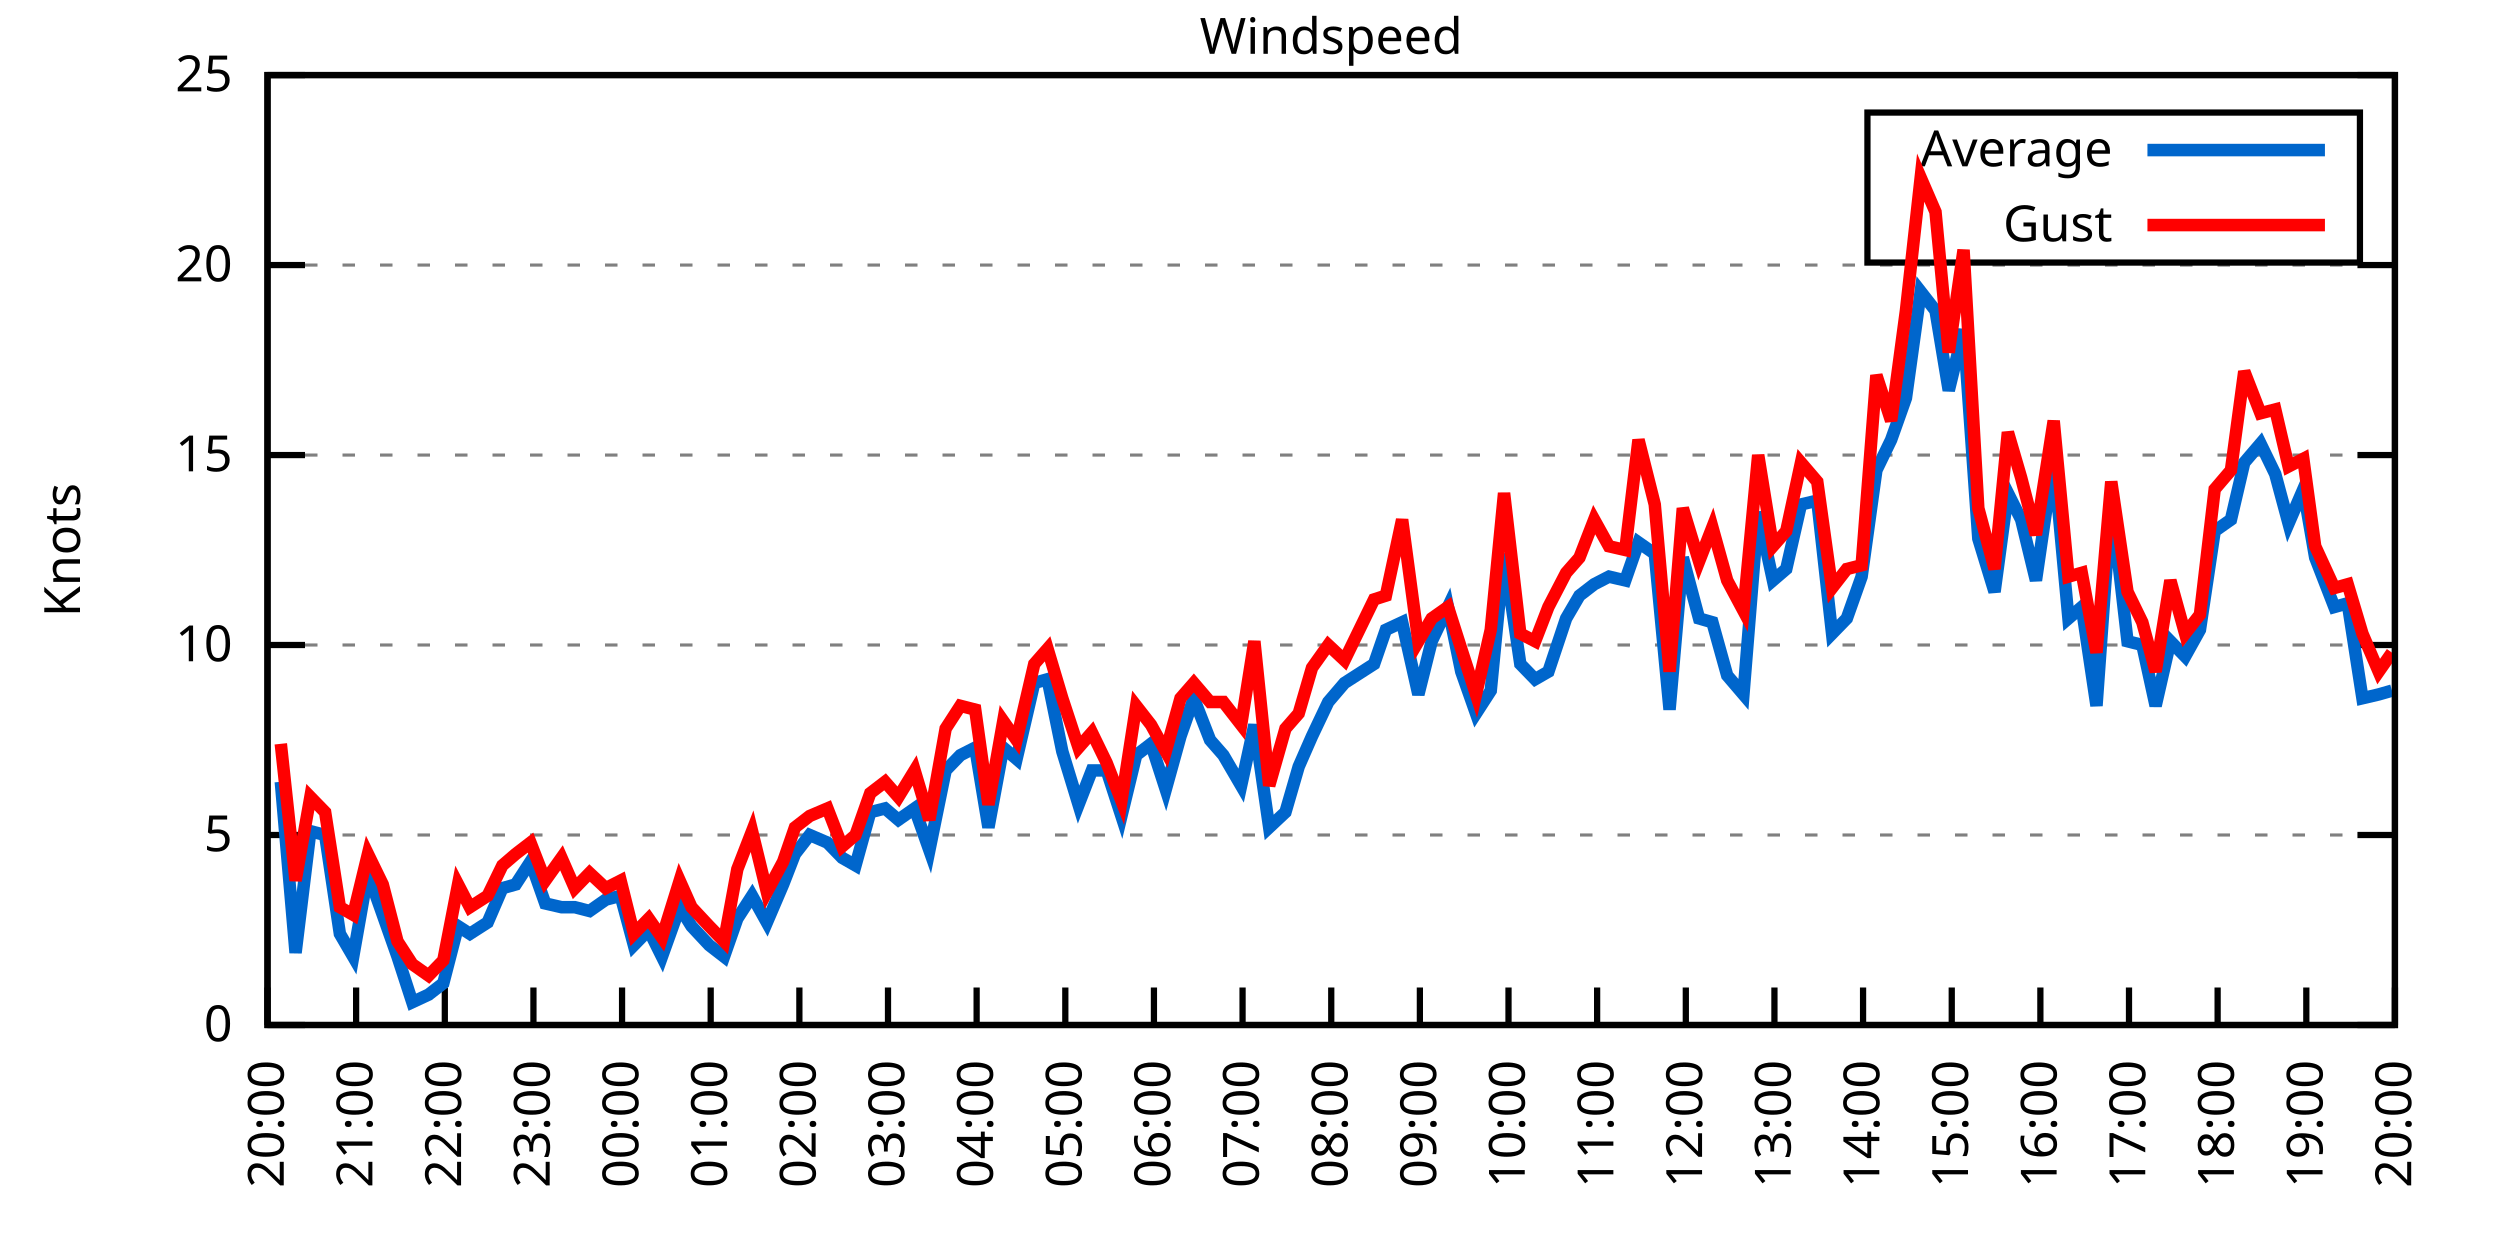
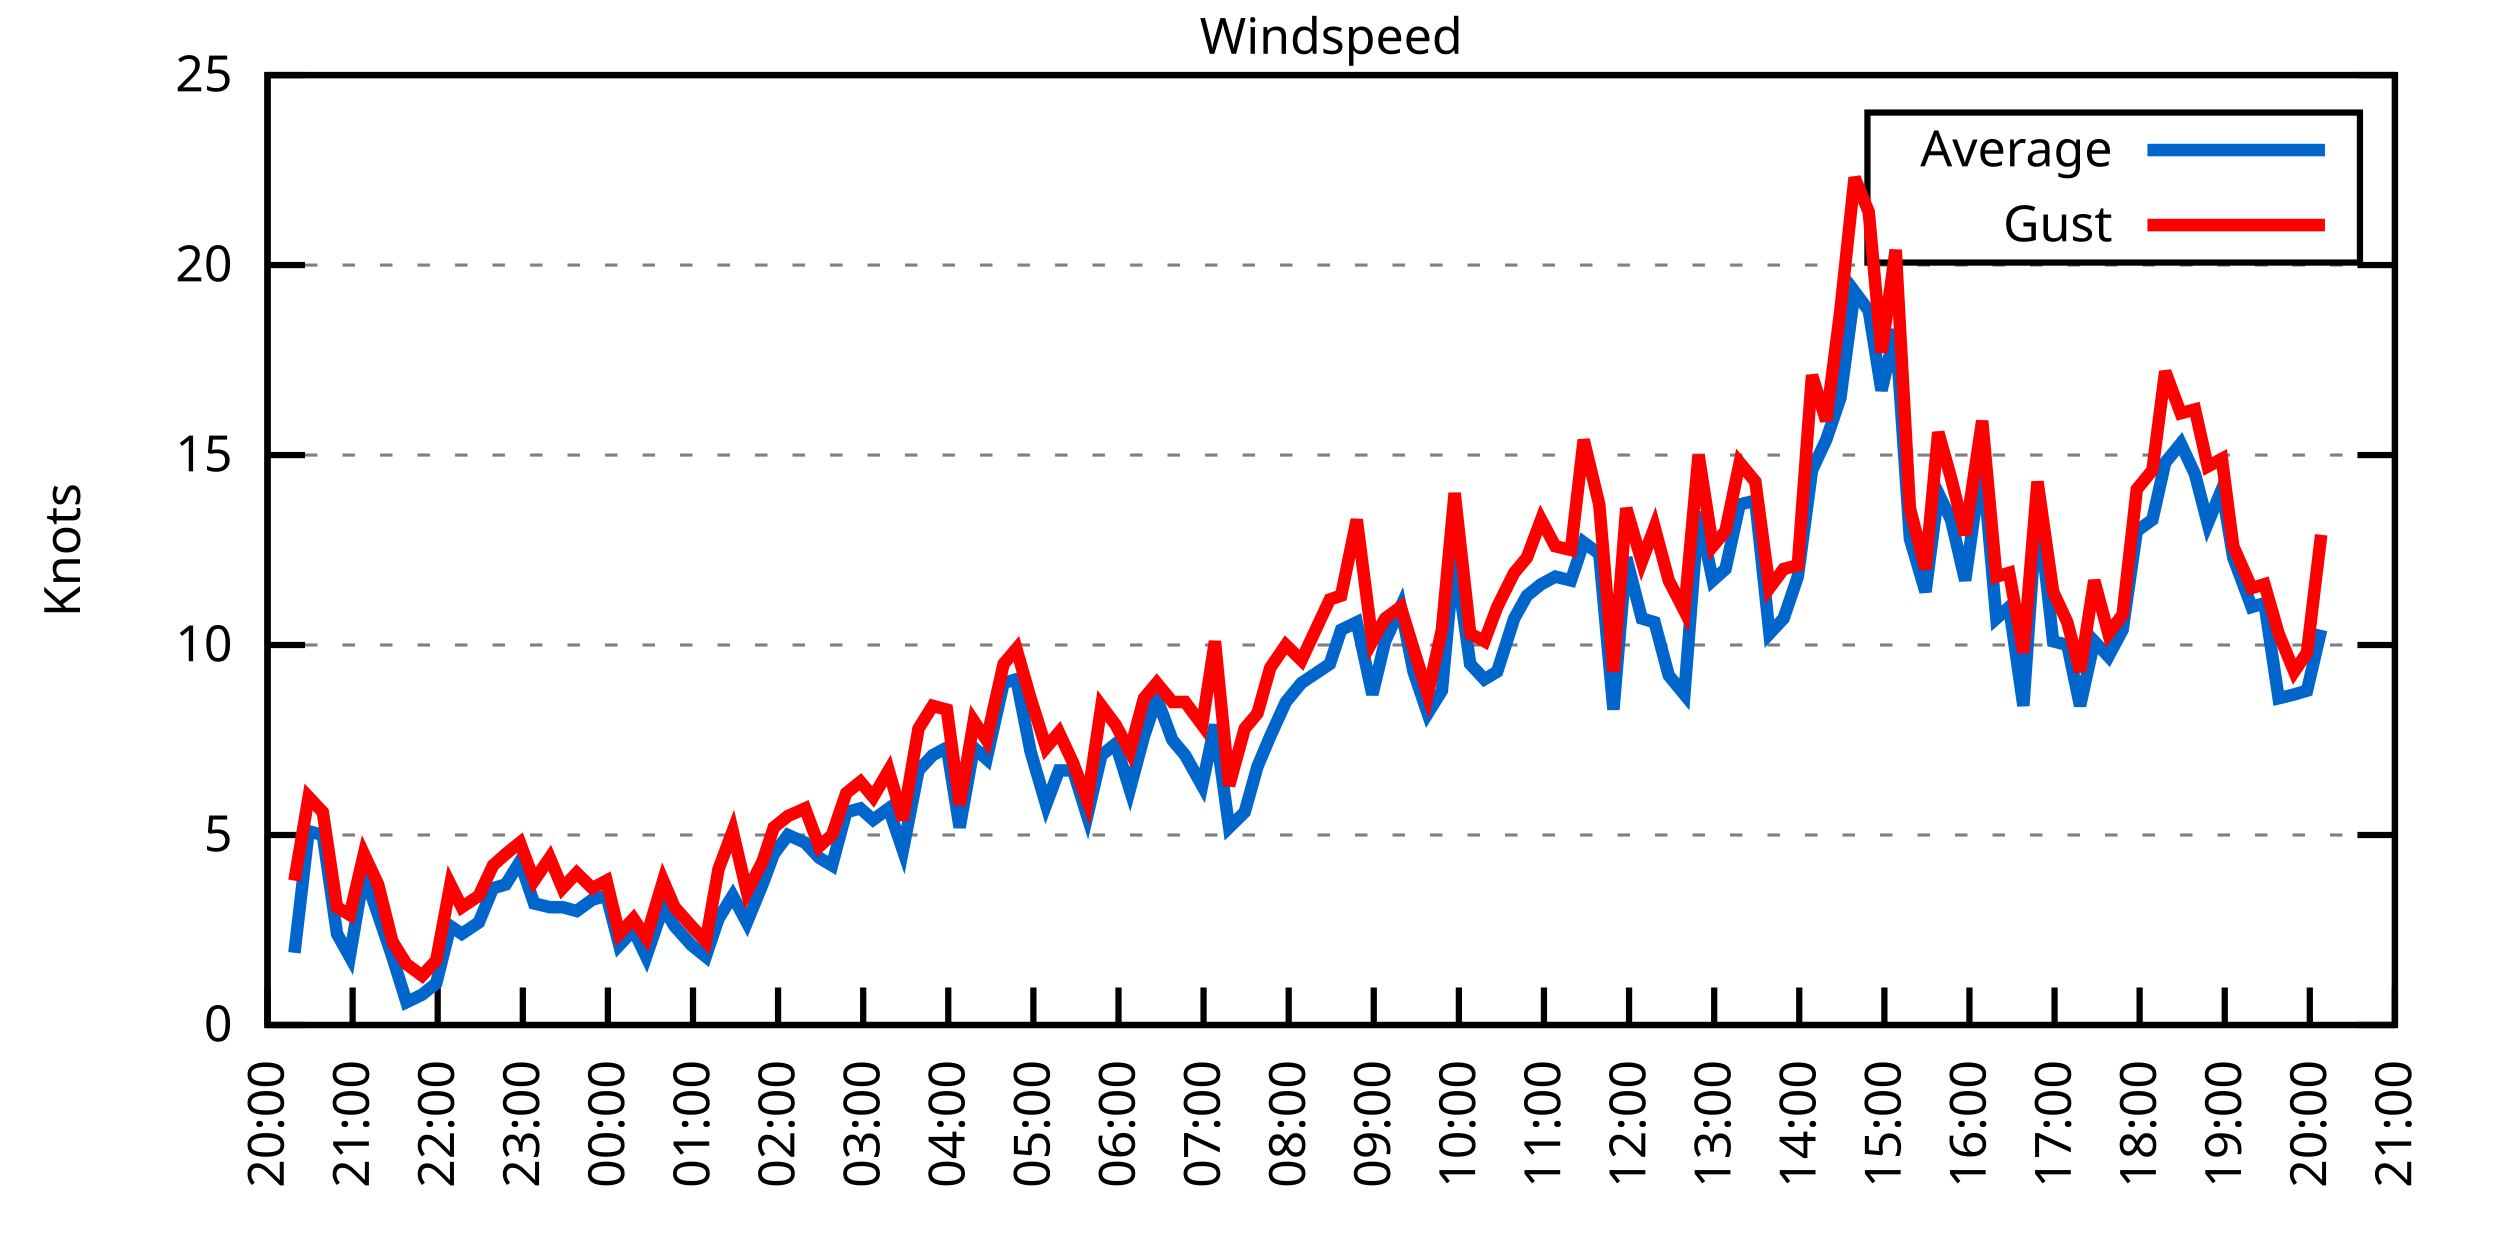
<svg xmlns="http://www.w3.org/2000/svg" xmlns:xlink="http://www.w3.org/1999/xlink" width="400" height="200" viewBox="0 0 400 200">
  <g id="gnuplot_canvas">
    <rect x="0" y="0" width="400" height="200" fill="none" />
    <defs>
      <circle id="gpDot" r="0.5" stroke-width="0.5" stroke="currentColor" />
      <path id="gpPt0" stroke-width="0.333" stroke="currentColor" d="M-1,0 h2 M0,-1 v2" />
      <path id="gpPt1" stroke-width="0.333" stroke="currentColor" d="M-1,-1 L1,1 M1,-1 L-1,1" />
      <path id="gpPt2" stroke-width="0.333" stroke="currentColor" d="M-1,0 L1,0 M0,-1 L0,1 M-1,-1 L1,1 M-1,1 L1,-1" />
      <rect id="gpPt3" stroke-width="0.333" stroke="currentColor" x="-1" y="-1" width="2" height="2" />
      <rect id="gpPt4" stroke-width="0.333" stroke="currentColor" fill="currentColor" x="-1" y="-1" width="2" height="2" />
      <circle id="gpPt5" stroke-width="0.333" stroke="currentColor" cx="0" cy="0" r="1" />
      <use xlink:href="#gpPt5" id="gpPt6" fill="currentColor" stroke="none" />
      <path id="gpPt7" stroke-width="0.333" stroke="currentColor" d="M0,-1.33 L-1.33,0.67 L1.33,0.67 z" />
      <use xlink:href="#gpPt7" id="gpPt8" fill="currentColor" stroke="none" />
      <use xlink:href="#gpPt7" id="gpPt9" stroke="currentColor" transform="rotate(180)" />
      <use xlink:href="#gpPt9" id="gpPt10" fill="currentColor" stroke="none" />
      <use xlink:href="#gpPt3" id="gpPt11" stroke="currentColor" transform="rotate(45)" />
      <use xlink:href="#gpPt11" id="gpPt12" fill="currentColor" stroke="none" />
      <path id="gpPt13" stroke-width="0.333" stroke="currentColor" d="M0,1.330 L1.265,0.411 L0.782,-1.067 L-0.782,-1.076 L-1.265,0.411 z" />
      <use xlink:href="#gpPt13" id="gpPt14" fill="currentColor" stroke="none" />
      <filter id="textbox" filterUnits="objectBoundingBox" x="0" y="0" height="1" width="1">
        <feFlood flood-color="white" flood-opacity="1" result="bgnd" />
        <feComposite in="SourceGraphic" in2="bgnd" operator="atop" />
      </filter>
      <filter id="greybox" filterUnits="objectBoundingBox" x="0" y="0" height="1" width="1">
        <feFlood flood-color="lightgrey" flood-opacity="1" result="grey" />
        <feComposite in="SourceGraphic" in2="grey" operator="atop" />
      </filter>
    </defs>
    <g fill="none" color="white" stroke="currentColor" stroke-width="1.00" stroke-linecap="butt" stroke-linejoin="miter">
</g>
    <g fill="none" color="black" stroke="currentColor" stroke-width="1.00" stroke-linecap="butt" stroke-linejoin="miter">
      <g stroke="none" shape-rendering="crispEdges">
        <polygon fill="rgb(255, 255, 255)" points="42.80,164.00 383.18,164.00 383.18,12.02 42.80,12.02 " />
      </g>
    </g>
    <g fill="none" color="black" stroke="currentColor" stroke-width="1.00" stroke-linecap="butt" stroke-linejoin="miter">
</g>
    <g fill="none" color="black" stroke="black" stroke-width="0.50" stroke-linecap="butt" stroke-linejoin="miter">
</g>
    <g fill="none" color="gray" stroke="currentColor" stroke-width="0.50" stroke-linecap="butt" stroke-linejoin="miter">
      <path stroke="gray" stroke-dasharray="2,4" class="gridline" d="M42.80,164.00 L383.19,164.00  " />
    </g>
    <g fill="none" color="gray" stroke="gray" stroke-width="1.00" stroke-linecap="butt" stroke-linejoin="miter">
</g>
    <g fill="none" color="black" stroke="currentColor" stroke-width="1.00" stroke-linecap="butt" stroke-linejoin="miter">
      <path stroke="black" d="M42.80,164.00 L48.80,164.00 M383.19,164.00 L377.19,164.00  " />
      <g transform="translate(37.20,166.60)" stroke="none" fill="black" font-family="Sans" font-size="8.00" text-anchor="end">
        <text>
          <tspan font-family="Sans"> 0</tspan>
        </text>
      </g>
    </g>
    <g fill="none" color="black" stroke="currentColor" stroke-width="1.00" stroke-linecap="butt" stroke-linejoin="miter">
</g>
    <g fill="none" color="black" stroke="black" stroke-width="0.50" stroke-linecap="butt" stroke-linejoin="miter">
</g>
    <g fill="none" color="gray" stroke="currentColor" stroke-width="0.50" stroke-linecap="butt" stroke-linejoin="miter">
      <path stroke="gray" stroke-dasharray="2,4" class="gridline" d="M42.80,133.60 L383.19,133.60  " />
    </g>
    <g fill="none" color="gray" stroke="gray" stroke-width="1.00" stroke-linecap="butt" stroke-linejoin="miter">
</g>
    <g fill="none" color="black" stroke="currentColor" stroke-width="1.00" stroke-linecap="butt" stroke-linejoin="miter">
      <path stroke="black" d="M42.80,133.60 L48.80,133.60 M383.19,133.60 L377.19,133.60  " />
      <g transform="translate(37.20,136.20)" stroke="none" fill="black" font-family="Sans" font-size="8.00" text-anchor="end">
        <text>
          <tspan font-family="Sans"> 5</tspan>
        </text>
      </g>
    </g>
    <g fill="none" color="black" stroke="currentColor" stroke-width="1.00" stroke-linecap="butt" stroke-linejoin="miter">
</g>
    <g fill="none" color="black" stroke="black" stroke-width="0.50" stroke-linecap="butt" stroke-linejoin="miter">
</g>
    <g fill="none" color="gray" stroke="currentColor" stroke-width="0.50" stroke-linecap="butt" stroke-linejoin="miter">
      <path stroke="gray" stroke-dasharray="2,4" class="gridline" d="M42.80,103.20 L383.19,103.20  " />
    </g>
    <g fill="none" color="gray" stroke="gray" stroke-width="1.00" stroke-linecap="butt" stroke-linejoin="miter">
</g>
    <g fill="none" color="black" stroke="currentColor" stroke-width="1.00" stroke-linecap="butt" stroke-linejoin="miter">
      <path stroke="black" d="M42.80,103.20 L48.80,103.20 M383.19,103.20 L377.19,103.20  " />
      <g transform="translate(37.20,105.80)" stroke="none" fill="black" font-family="Sans" font-size="8.00" text-anchor="end">
        <text>
          <tspan font-family="Sans"> 10</tspan>
        </text>
      </g>
    </g>
    <g fill="none" color="black" stroke="currentColor" stroke-width="1.00" stroke-linecap="butt" stroke-linejoin="miter">
</g>
    <g fill="none" color="black" stroke="black" stroke-width="0.50" stroke-linecap="butt" stroke-linejoin="miter">
</g>
    <g fill="none" color="gray" stroke="currentColor" stroke-width="0.50" stroke-linecap="butt" stroke-linejoin="miter">
      <path stroke="gray" stroke-dasharray="2,4" class="gridline" d="M42.80,72.81 L383.19,72.81  " />
    </g>
    <g fill="none" color="gray" stroke="gray" stroke-width="1.00" stroke-linecap="butt" stroke-linejoin="miter">
</g>
    <g fill="none" color="black" stroke="currentColor" stroke-width="1.00" stroke-linecap="butt" stroke-linejoin="miter">
      <path stroke="black" d="M42.80,72.81 L48.80,72.81 M383.19,72.81 L377.19,72.81  " />
      <g transform="translate(37.20,75.41)" stroke="none" fill="black" font-family="Sans" font-size="8.00" text-anchor="end">
        <text>
          <tspan font-family="Sans"> 15</tspan>
        </text>
      </g>
    </g>
    <g fill="none" color="black" stroke="currentColor" stroke-width="1.00" stroke-linecap="butt" stroke-linejoin="miter">
</g>
    <g fill="none" color="black" stroke="black" stroke-width="0.50" stroke-linecap="butt" stroke-linejoin="miter">
</g>
    <g fill="none" color="gray" stroke="currentColor" stroke-width="0.50" stroke-linecap="butt" stroke-linejoin="miter">
      <path stroke="gray" stroke-dasharray="2,4" class="gridline" d="M42.80,42.41 L383.19,42.41  " />
    </g>
    <g fill="none" color="gray" stroke="gray" stroke-width="1.00" stroke-linecap="butt" stroke-linejoin="miter">
</g>
    <g fill="none" color="black" stroke="currentColor" stroke-width="1.00" stroke-linecap="butt" stroke-linejoin="miter">
      <path stroke="black" d="M42.80,42.41 L48.80,42.41 M383.19,42.41 L377.19,42.41  " />
      <g transform="translate(37.20,45.01)" stroke="none" fill="black" font-family="Sans" font-size="8.00" text-anchor="end">
        <text>
          <tspan font-family="Sans"> 20</tspan>
        </text>
      </g>
    </g>
    <g fill="none" color="black" stroke="currentColor" stroke-width="1.00" stroke-linecap="butt" stroke-linejoin="miter">
</g>
    <g fill="none" color="black" stroke="black" stroke-width="0.50" stroke-linecap="butt" stroke-linejoin="miter">
</g>
    <g fill="none" color="gray" stroke="currentColor" stroke-width="0.50" stroke-linecap="butt" stroke-linejoin="miter">
      <path stroke="gray" stroke-dasharray="2,4" class="gridline" d="M42.80,12.01 L383.19,12.01  " />
    </g>
    <g fill="none" color="gray" stroke="gray" stroke-width="1.00" stroke-linecap="butt" stroke-linejoin="miter">
</g>
    <g fill="none" color="black" stroke="currentColor" stroke-width="1.00" stroke-linecap="butt" stroke-linejoin="miter">
      <path stroke="black" d="M42.80,12.01 L48.80,12.01 M383.19,12.01 L377.19,12.01  " />
      <g transform="translate(37.20,14.61)" stroke="none" fill="black" font-family="Sans" font-size="8.00" text-anchor="end">
        <text>
          <tspan font-family="Sans"> 25</tspan>
        </text>
      </g>
    </g>
    <g fill="none" color="black" stroke="currentColor" stroke-width="1.00" stroke-linecap="butt" stroke-linejoin="miter">
      <path stroke="black" d="M42.80,164.00 L42.80,158.00  " />
      <g transform="translate(45.40,169.60) rotate(270.00)" stroke="none" fill="black" font-family="Sans" font-size="8.00" text-anchor="end">
        <text>
          <tspan font-family="Sans">20:00</tspan>
        </text>
      </g>
    </g>
    <g fill="none" color="black" stroke="currentColor" stroke-width="1.00" stroke-linecap="butt" stroke-linejoin="miter">
-       <path stroke="black" d="M56.98,164.00 L56.98,158.00  " />
-       <g transform="translate(59.58,169.60) rotate(270.00)" stroke="none" fill="black" font-family="Sans" font-size="8.00" text-anchor="end">
+       <path stroke="black" d="M56.42,164.00 L56.42,158.00  " />
+       <g transform="translate(59.02,169.60) rotate(270.00)" stroke="none" fill="black" font-family="Sans" font-size="8.00" text-anchor="end">
        <text>
          <tspan font-family="Sans">21:00</tspan>
        </text>
      </g>
    </g>
    <g fill="none" color="black" stroke="currentColor" stroke-width="1.00" stroke-linecap="butt" stroke-linejoin="miter">
-       <path stroke="black" d="M71.17,164.00 L71.17,158.00  " />
-       <g transform="translate(73.77,169.60) rotate(270.00)" stroke="none" fill="black" font-family="Sans" font-size="8.00" text-anchor="end">
+       <path stroke="black" d="M70.03,164.00 L70.03,158.00  " />
+       <g transform="translate(72.63,169.60) rotate(270.00)" stroke="none" fill="black" font-family="Sans" font-size="8.00" text-anchor="end">
        <text>
          <tspan font-family="Sans">22:00</tspan>
        </text>
      </g>
    </g>
    <g fill="none" color="black" stroke="currentColor" stroke-width="1.00" stroke-linecap="butt" stroke-linejoin="miter">
-       <path stroke="black" d="M85.35,164.00 L85.35,158.00  " />
-       <g transform="translate(87.95,169.60) rotate(270.00)" stroke="none" fill="black" font-family="Sans" font-size="8.00" text-anchor="end">
+       <path stroke="black" d="M83.65,164.00 L83.65,158.00  " />
+       <g transform="translate(86.25,169.60) rotate(270.00)" stroke="none" fill="black" font-family="Sans" font-size="8.00" text-anchor="end">
        <text>
          <tspan font-family="Sans">23:00</tspan>
        </text>
      </g>
    </g>
    <g fill="none" color="black" stroke="currentColor" stroke-width="1.00" stroke-linecap="butt" stroke-linejoin="miter">
-       <path stroke="black" d="M99.53,164.00 L99.53,158.00  " />
-       <g transform="translate(102.13,169.60) rotate(270.00)" stroke="none" fill="black" font-family="Sans" font-size="8.00" text-anchor="end">
+       <path stroke="black" d="M97.26,164.00 L97.26,158.00  " />
+       <g transform="translate(99.86,169.60) rotate(270.00)" stroke="none" fill="black" font-family="Sans" font-size="8.00" text-anchor="end">
        <text>
          <tspan font-family="Sans">00:00</tspan>
        </text>
      </g>
    </g>
    <g fill="none" color="black" stroke="currentColor" stroke-width="1.00" stroke-linecap="butt" stroke-linejoin="miter">
-       <path stroke="black" d="M113.71,164.00 L113.71,158.00  " />
-       <g transform="translate(116.31,169.60) rotate(270.00)" stroke="none" fill="black" font-family="Sans" font-size="8.00" text-anchor="end">
+       <path stroke="black" d="M110.88,164.00 L110.88,158.00  " />
+       <g transform="translate(113.48,169.60) rotate(270.00)" stroke="none" fill="black" font-family="Sans" font-size="8.00" text-anchor="end">
        <text>
          <tspan font-family="Sans">01:00</tspan>
        </text>
      </g>
    </g>
    <g fill="none" color="black" stroke="currentColor" stroke-width="1.00" stroke-linecap="butt" stroke-linejoin="miter">
-       <path stroke="black" d="M127.90,164.00 L127.90,158.00  " />
-       <g transform="translate(130.50,169.60) rotate(270.00)" stroke="none" fill="black" font-family="Sans" font-size="8.00" text-anchor="end">
+       <path stroke="black" d="M124.49,164.00 L124.49,158.00  " />
+       <g transform="translate(127.09,169.60) rotate(270.00)" stroke="none" fill="black" font-family="Sans" font-size="8.00" text-anchor="end">
        <text>
          <tspan font-family="Sans">02:00</tspan>
        </text>
      </g>
    </g>
    <g fill="none" color="black" stroke="currentColor" stroke-width="1.00" stroke-linecap="butt" stroke-linejoin="miter">
-       <path stroke="black" d="M142.08,164.00 L142.08,158.00  " />
-       <g transform="translate(144.68,169.60) rotate(270.00)" stroke="none" fill="black" font-family="Sans" font-size="8.00" text-anchor="end">
+       <path stroke="black" d="M138.11,164.00 L138.11,158.00  " />
+       <g transform="translate(140.71,169.60) rotate(270.00)" stroke="none" fill="black" font-family="Sans" font-size="8.00" text-anchor="end">
        <text>
          <tspan font-family="Sans">03:00</tspan>
        </text>
      </g>
    </g>
    <g fill="none" color="black" stroke="currentColor" stroke-width="1.00" stroke-linecap="butt" stroke-linejoin="miter">
-       <path stroke="black" d="M156.26,164.00 L156.26,158.00  " />
-       <g transform="translate(158.86,169.60) rotate(270.00)" stroke="none" fill="black" font-family="Sans" font-size="8.00" text-anchor="end">
+       <path stroke="black" d="M151.72,164.00 L151.72,158.00  " />
+       <g transform="translate(154.32,169.60) rotate(270.00)" stroke="none" fill="black" font-family="Sans" font-size="8.00" text-anchor="end">
        <text>
          <tspan font-family="Sans">04:00</tspan>
        </text>
      </g>
    </g>
    <g fill="none" color="black" stroke="currentColor" stroke-width="1.00" stroke-linecap="butt" stroke-linejoin="miter">
-       <path stroke="black" d="M170.45,164.00 L170.45,158.00  " />
-       <g transform="translate(173.05,169.60) rotate(270.00)" stroke="none" fill="black" font-family="Sans" font-size="8.00" text-anchor="end">
+       <path stroke="black" d="M165.34,164.00 L165.34,158.00  " />
+       <g transform="translate(167.94,169.60) rotate(270.00)" stroke="none" fill="black" font-family="Sans" font-size="8.00" text-anchor="end">
        <text>
          <tspan font-family="Sans">05:00</tspan>
        </text>
      </g>
    </g>
    <g fill="none" color="black" stroke="currentColor" stroke-width="1.00" stroke-linecap="butt" stroke-linejoin="miter">
-       <path stroke="black" d="M184.63,164.00 L184.63,158.00  " />
-       <g transform="translate(187.23,169.60) rotate(270.00)" stroke="none" fill="black" font-family="Sans" font-size="8.00" text-anchor="end">
+       <path stroke="black" d="M178.96,164.00 L178.96,158.00  " />
+       <g transform="translate(181.56,169.60) rotate(270.00)" stroke="none" fill="black" font-family="Sans" font-size="8.00" text-anchor="end">
        <text>
          <tspan font-family="Sans">06:00</tspan>
        </text>
      </g>
    </g>
    <g fill="none" color="black" stroke="currentColor" stroke-width="1.00" stroke-linecap="butt" stroke-linejoin="miter">
-       <path stroke="black" d="M198.81,164.00 L198.81,158.00  " />
-       <g transform="translate(201.41,169.60) rotate(270.00)" stroke="none" fill="black" font-family="Sans" font-size="8.00" text-anchor="end">
+       <path stroke="black" d="M192.57,164.00 L192.57,158.00  " />
+       <g transform="translate(195.17,169.60) rotate(270.00)" stroke="none" fill="black" font-family="Sans" font-size="8.00" text-anchor="end">
        <text>
          <tspan font-family="Sans">07:00</tspan>
        </text>
      </g>
    </g>
    <g fill="none" color="black" stroke="currentColor" stroke-width="1.00" stroke-linecap="butt" stroke-linejoin="miter">
-       <path stroke="black" d="M213.00,164.00 L213.00,158.00  " />
-       <g transform="translate(215.60,169.60) rotate(270.00)" stroke="none" fill="black" font-family="Sans" font-size="8.00" text-anchor="end">
+       <path stroke="black" d="M206.19,164.00 L206.19,158.00  " />
+       <g transform="translate(208.79,169.60) rotate(270.00)" stroke="none" fill="black" font-family="Sans" font-size="8.00" text-anchor="end">
        <text>
          <tspan font-family="Sans">08:00</tspan>
        </text>
      </g>
    </g>
    <g fill="none" color="black" stroke="currentColor" stroke-width="1.00" stroke-linecap="butt" stroke-linejoin="miter">
-       <path stroke="black" d="M227.18,164.00 L227.18,158.00  " />
-       <g transform="translate(229.78,169.60) rotate(270.00)" stroke="none" fill="black" font-family="Sans" font-size="8.00" text-anchor="end">
+       <path stroke="black" d="M219.80,164.00 L219.80,158.00  " />
+       <g transform="translate(222.40,169.60) rotate(270.00)" stroke="none" fill="black" font-family="Sans" font-size="8.00" text-anchor="end">
        <text>
          <tspan font-family="Sans">09:00</tspan>
        </text>
      </g>
    </g>
    <g fill="none" color="black" stroke="currentColor" stroke-width="1.00" stroke-linecap="butt" stroke-linejoin="miter">
-       <path stroke="black" d="M241.36,164.00 L241.36,158.00  " />
-       <g transform="translate(243.96,169.60) rotate(270.00)" stroke="none" fill="black" font-family="Sans" font-size="8.00" text-anchor="end">
+       <path stroke="black" d="M233.42,164.00 L233.42,158.00  " />
+       <g transform="translate(236.02,169.60) rotate(270.00)" stroke="none" fill="black" font-family="Sans" font-size="8.00" text-anchor="end">
        <text>
          <tspan font-family="Sans">10:00</tspan>
        </text>
      </g>
    </g>
    <g fill="none" color="black" stroke="currentColor" stroke-width="1.00" stroke-linecap="butt" stroke-linejoin="miter">
-       <path stroke="black" d="M255.54,164.00 L255.54,158.00  " />
-       <g transform="translate(258.14,169.60) rotate(270.00)" stroke="none" fill="black" font-family="Sans" font-size="8.00" text-anchor="end">
+       <path stroke="black" d="M247.03,164.00 L247.03,158.00  " />
+       <g transform="translate(249.63,169.60) rotate(270.00)" stroke="none" fill="black" font-family="Sans" font-size="8.00" text-anchor="end">
        <text>
          <tspan font-family="Sans">11:00</tspan>
        </text>
      </g>
    </g>
    <g fill="none" color="black" stroke="currentColor" stroke-width="1.00" stroke-linecap="butt" stroke-linejoin="miter">
-       <path stroke="black" d="M269.73,164.00 L269.73,158.00  " />
-       <g transform="translate(272.33,169.60) rotate(270.00)" stroke="none" fill="black" font-family="Sans" font-size="8.00" text-anchor="end">
+       <path stroke="black" d="M260.65,164.00 L260.65,158.00  " />
+       <g transform="translate(263.25,169.60) rotate(270.00)" stroke="none" fill="black" font-family="Sans" font-size="8.00" text-anchor="end">
        <text>
          <tspan font-family="Sans">12:00</tspan>
        </text>
      </g>
    </g>
    <g fill="none" color="black" stroke="currentColor" stroke-width="1.00" stroke-linecap="butt" stroke-linejoin="miter">
-       <path stroke="black" d="M283.91,164.00 L283.91,158.00  " />
-       <g transform="translate(286.51,169.60) rotate(270.00)" stroke="none" fill="black" font-family="Sans" font-size="8.00" text-anchor="end">
+       <path stroke="black" d="M274.27,164.00 L274.27,158.00  " />
+       <g transform="translate(276.87,169.60) rotate(270.00)" stroke="none" fill="black" font-family="Sans" font-size="8.00" text-anchor="end">
        <text>
          <tspan font-family="Sans">13:00</tspan>
        </text>
      </g>
    </g>
    <g fill="none" color="black" stroke="currentColor" stroke-width="1.00" stroke-linecap="butt" stroke-linejoin="miter">
-       <path stroke="black" d="M298.09,164.00 L298.09,158.00  " />
-       <g transform="translate(300.69,169.60) rotate(270.00)" stroke="none" fill="black" font-family="Sans" font-size="8.00" text-anchor="end">
+       <path stroke="black" d="M287.88,164.00 L287.88,158.00  " />
+       <g transform="translate(290.48,169.60) rotate(270.00)" stroke="none" fill="black" font-family="Sans" font-size="8.00" text-anchor="end">
        <text>
          <tspan font-family="Sans">14:00</tspan>
        </text>
      </g>
    </g>
    <g fill="none" color="black" stroke="currentColor" stroke-width="1.00" stroke-linecap="butt" stroke-linejoin="miter">
-       <path stroke="black" d="M312.28,164.00 L312.28,158.00  " />
-       <g transform="translate(314.88,169.60) rotate(270.00)" stroke="none" fill="black" font-family="Sans" font-size="8.00" text-anchor="end">
+       <path stroke="black" d="M301.50,164.00 L301.50,158.00  " />
+       <g transform="translate(304.10,169.60) rotate(270.00)" stroke="none" fill="black" font-family="Sans" font-size="8.00" text-anchor="end">
        <text>
          <tspan font-family="Sans">15:00</tspan>
        </text>
      </g>
    </g>
    <g fill="none" color="black" stroke="currentColor" stroke-width="1.00" stroke-linecap="butt" stroke-linejoin="miter">
-       <path stroke="black" d="M326.46,164.00 L326.46,158.00  " />
-       <g transform="translate(329.06,169.60) rotate(270.00)" stroke="none" fill="black" font-family="Sans" font-size="8.00" text-anchor="end">
+       <path stroke="black" d="M315.11,164.00 L315.11,158.00  " />
+       <g transform="translate(317.71,169.60) rotate(270.00)" stroke="none" fill="black" font-family="Sans" font-size="8.00" text-anchor="end">
        <text>
          <tspan font-family="Sans">16:00</tspan>
        </text>
      </g>
    </g>
    <g fill="none" color="black" stroke="currentColor" stroke-width="1.00" stroke-linecap="butt" stroke-linejoin="miter">
-       <path stroke="black" d="M340.64,164.00 L340.64,158.00  " />
-       <g transform="translate(343.24,169.60) rotate(270.00)" stroke="none" fill="black" font-family="Sans" font-size="8.00" text-anchor="end">
+       <path stroke="black" d="M328.73,164.00 L328.73,158.00  " />
+       <g transform="translate(331.33,169.60) rotate(270.00)" stroke="none" fill="black" font-family="Sans" font-size="8.00" text-anchor="end">
        <text>
          <tspan font-family="Sans">17:00</tspan>
        </text>
      </g>
    </g>
    <g fill="none" color="black" stroke="currentColor" stroke-width="1.00" stroke-linecap="butt" stroke-linejoin="miter">
-       <path stroke="black" d="M354.82,164.00 L354.82,158.00  " />
-       <g transform="translate(357.42,169.60) rotate(270.00)" stroke="none" fill="black" font-family="Sans" font-size="8.00" text-anchor="end">
+       <path stroke="black" d="M342.34,164.00 L342.34,158.00  " />
+       <g transform="translate(344.94,169.60) rotate(270.00)" stroke="none" fill="black" font-family="Sans" font-size="8.00" text-anchor="end">
        <text>
          <tspan font-family="Sans">18:00</tspan>
        </text>
      </g>
    </g>
    <g fill="none" color="black" stroke="currentColor" stroke-width="1.00" stroke-linecap="butt" stroke-linejoin="miter">
-       <path stroke="black" d="M369.01,164.00 L369.01,158.00  " />
-       <g transform="translate(371.61,169.60) rotate(270.00)" stroke="none" fill="black" font-family="Sans" font-size="8.00" text-anchor="end">
+       <path stroke="black" d="M355.96,164.00 L355.96,158.00  " />
+       <g transform="translate(358.56,169.60) rotate(270.00)" stroke="none" fill="black" font-family="Sans" font-size="8.00" text-anchor="end">
        <text>
          <tspan font-family="Sans">19:00</tspan>
+         </text>
+       </g>
+     </g>
+     <g fill="none" color="black" stroke="currentColor" stroke-width="1.00" stroke-linecap="butt" stroke-linejoin="miter">
+       <path stroke="black" d="M369.57,164.00 L369.57,158.00  " />
+       <g transform="translate(372.17,169.60) rotate(270.00)" stroke="none" fill="black" font-family="Sans" font-size="8.00" text-anchor="end">
+         <text>
+           <tspan font-family="Sans">20:00</tspan>
        </text>
      </g>
    </g>
    <g fill="none" color="black" stroke="currentColor" stroke-width="1.00" stroke-linecap="butt" stroke-linejoin="miter">
      <path stroke="black" d="M383.19,164.00 L383.19,158.00  " />
      <g transform="translate(385.79,169.60) rotate(270.00)" stroke="none" fill="black" font-family="Sans" font-size="8.00" text-anchor="end">
        <text>
-           <tspan font-family="Sans">20:00</tspan>
+           <tspan font-family="Sans">21:00</tspan>
        </text>
      </g>
    </g>
    <g fill="none" color="black" stroke="currentColor" stroke-width="1.00" stroke-linecap="butt" stroke-linejoin="miter">
</g>
    <g fill="none" color="black" stroke="currentColor" stroke-width="1.00" stroke-linecap="butt" stroke-linejoin="miter">
      <path stroke="black" d="M42.80,12.01 L42.80,164.00 L383.19,164.00 L383.19,12.01 L42.80,12.01 Z  " />
    </g>
    <g fill="none" color="black" stroke="currentColor" stroke-width="1.00" stroke-linecap="butt" stroke-linejoin="miter">
</g>
    <g fill="none" color="black" stroke="currentColor" stroke-width="1.00" stroke-linecap="butt" stroke-linejoin="miter">
      <path stroke="black" d="M298.79,42.01 L298.79,18.01 L377.59,18.01 L377.59,42.01 L298.79,42.01 Z  " />
    </g>
    <g id="Windspeed_plot_1">
      <g fill="none" color="white" stroke="black" stroke-width="2.00" stroke-linecap="butt" stroke-linejoin="miter">
</g>
      <g fill="none" color="black" stroke="currentColor" stroke-width="2.00" stroke-linecap="butt" stroke-linejoin="miter">
        <g transform="translate(337.99,26.61)" stroke="none" fill="black" font-family="Sans" font-size="8.00" text-anchor="end">
          <text>
            <tspan font-family="Sans">Average</tspan>
          </text>
        </g>
      </g>
      <g fill="none" color="black" stroke="currentColor" stroke-width="2.00" stroke-linecap="butt" stroke-linejoin="miter">
-         <path stroke="rgb(  0, 102, 204)" d="M343.59,24.01 L371.99,24.01 M44.93,125.09 L47.29,152.45 L49.66,132.99 L52.02,133.60 L54.38,149.41 L56.51,153.06   L58.87,139.68 L61.24,146.37 L63.60,153.06 L65.97,160.35 L68.57,159.14 L70.93,157.31 L73.29,148.19 L75.18,149.41   L78.02,147.59 L80.38,142.11 L82.51,141.51 L84.88,137.86 L87.24,144.55 L89.84,145.15 L91.97,145.15 L94.33,145.76   L96.93,143.94 L99.30,143.33 L101.42,151.23 L103.79,148.80 L105.91,153.06 L108.75,145.15 L110.64,148.19 L113.48,151.23   L115.84,153.06 L117.97,146.98 L120.33,143.33 L122.70,147.59 L125.30,141.51 L127.19,136.64 L129.55,133.60 L132.39,134.82   L134.75,137.25 L136.88,138.47 L139.24,129.95 L141.61,129.35 L143.74,131.17 L146.34,129.35 L148.70,136.03 L151.30,123.27   L153.66,120.83 L156.03,119.62 L158.15,132.39 L160.52,119.62 L162.65,121.44 L165.48,109.28 L167.61,108.68 L169.97,120.23   L172.57,128.74 L174.70,123.27 L177.06,123.27 L179.43,130.56 L181.79,120.83 L184.16,119.01 L186.52,126.31 L188.88,117.80   L191.01,111.72 L193.61,118.40 L195.74,120.83 L198.58,125.70 L200.70,115.97 L203.07,132.39 L205.67,129.95 L207.79,122.66   L209.92,117.80 L212.52,112.32 L215.12,109.28 L219.85,106.24 L221.74,100.77 L224.34,99.56 L226.94,111.11 L229.07,102.60   L231.67,97.12 L233.80,107.46 L236.16,114.15 L238.52,110.50 L240.65,88.61 L243.25,106.24 L245.62,108.68 L247.74,107.46   L250.58,98.95 L252.71,95.30 L255.07,93.48 L257.43,92.26 L260.04,92.87 L262.16,86.79 L264.76,88.61 L267.13,113.54   L269.25,89.22 L271.85,98.95 L273.98,99.56 L276.35,108.07 L278.95,111.11 L281.31,81.93 L283.67,92.87 L285.80,91.04   L288.16,80.71 L290.76,80.10 L293.13,101.38 L295.49,98.95 L297.86,92.26 L300.22,75.24 L302.58,70.37 L304.95,63.69   L307.31,46.66 L309.68,49.70 L311.80,62.47 L314.17,52.74 L316.53,86.18 L319.13,94.69 L321.26,78.89 L323.39,83.14   L325.75,92.87 L328.59,73.41 L330.95,98.95 L333.08,97.12 L335.44,112.93 L337.80,80.10 L340.40,102.60 L342.77,103.20   L344.90,112.93 L347.26,102.60 L349.62,105.03 L351.99,100.77 L354.35,84.97 L356.95,83.14 L359.08,74.02 L361.68,70.98   L364.04,75.85 L366.17,83.75 L368.53,78.28 L370.43,89.22 L373.50,97.12 L375.63,96.52 L377.99,111.72 L380.59,111.11   L382.72,110.50  " />
+         <path stroke="rgb(  0, 102, 204)" d="M343.59,24.01 L371.99,24.01 M47.11,152.45 L49.38,132.99 L51.65,133.60 L53.92,149.41 L55.96,153.06 L58.23,139.68   L60.50,146.37 L62.77,153.06 L65.04,160.35 L67.54,159.14 L69.80,157.31 L72.07,148.19 L73.89,149.41 L76.61,147.59   L78.88,142.11 L80.92,141.51 L83.19,137.86 L85.46,144.55 L87.96,145.15 L90.00,145.15 L92.27,145.76 L94.77,143.94   L97.04,143.33 L99.08,151.23 L101.35,148.80 L103.39,153.06 L106.11,145.15 L107.93,148.19 L110.65,151.23 L112.92,153.06   L114.96,146.98 L117.23,143.33 L119.50,147.59 L122.00,141.51 L123.81,136.64 L126.08,133.60 L128.81,134.82 L131.07,137.25   L133.12,138.47 L135.39,129.95 L137.66,129.35 L139.70,131.17 L142.19,129.35 L144.46,136.03 L146.96,123.27 L149.23,120.83   L151.50,119.62 L153.54,132.39 L155.81,119.62 L157.85,121.44 L160.57,109.28 L162.62,108.68 L164.89,120.23 L167.38,128.74   L169.43,123.27 L171.69,123.27 L173.96,130.56 L176.23,120.83 L178.50,119.01 L180.77,126.31 L183.04,117.80 L185.08,111.72   L187.58,118.40 L189.62,120.83 L192.34,125.70 L194.39,115.97 L196.66,132.39 L199.15,129.95 L201.19,122.66 L203.24,117.80   L205.73,112.32 L208.23,109.28 L212.77,106.24 L214.58,100.77 L217.08,99.56 L219.58,111.11 L221.62,102.60 L224.11,97.12   L226.16,107.46 L228.43,114.15 L230.70,110.50 L232.74,88.61 L235.23,106.24 L237.50,108.68 L239.55,107.46 L242.27,98.95   L244.31,95.30 L246.58,93.48 L248.85,92.26 L251.35,92.87 L253.39,86.79 L255.88,88.61 L258.15,113.54 L260.20,89.22   L262.69,98.95 L264.73,99.56 L267.00,108.07 L269.50,111.11 L271.77,81.93 L274.04,92.87 L276.08,91.04 L278.35,80.71   L280.85,80.10 L283.12,101.38 L285.38,98.95 L287.65,92.26 L289.92,75.24 L292.19,70.37 L294.46,63.69 L296.73,46.66   L299.00,49.70 L301.04,62.47 L303.31,52.74 L305.58,86.18 L308.08,94.69 L310.12,78.89 L312.16,83.14 L314.43,92.87   L317.15,73.41 L319.42,98.95 L321.47,97.12 L323.74,112.93 L326.00,80.10 L328.50,102.60 L330.77,103.20 L332.81,112.93   L335.08,102.60 L337.35,105.03 L339.62,100.77 L341.89,84.97 L344.39,83.14 L346.43,74.02 L348.92,70.98 L351.19,75.85   L353.24,83.75 L355.50,78.28 L357.32,89.22 L360.27,97.12 L362.31,96.52 L364.58,111.72 L367.08,111.11 L369.12,110.50   L371.39,100.77  " />
      </g>
    </g>
    <g id="Windspeed_plot_2">
      <g fill="none" color="black" stroke="currentColor" stroke-width="2.00" stroke-linecap="butt" stroke-linejoin="miter">
        <g transform="translate(337.99,38.61)" stroke="none" fill="black" font-family="Sans" font-size="8.00" text-anchor="end">
          <text>
            <tspan font-family="Sans">Gust</tspan>
          </text>
        </g>
      </g>
      <g fill="none" color="black" stroke="currentColor" stroke-width="2.00" stroke-linecap="butt" stroke-linejoin="miter">
-         <path stroke="rgb(255,   0,   0)" d="M343.59,36.01 L371.99,36.01 M44.93,119.01 L47.29,140.90 L49.66,127.52 L52.02,129.95 L54.38,145.15 L56.51,146.37   L58.87,136.64 L61.24,141.51 L63.60,150.62 L65.97,154.27 L68.57,156.10 L70.93,153.66 L73.29,141.51 L75.18,145.15   L78.02,143.33 L80.38,138.47 L82.51,136.64 L84.88,134.82 L87.24,140.90 L89.84,137.25 L91.97,142.11 L94.33,139.68   L96.93,142.11 L99.30,140.90 L101.42,149.41 L103.79,146.98 L105.91,150.02 L108.75,140.90 L110.64,145.15 L113.48,148.19   L115.84,150.62 L117.97,139.07 L120.33,132.99 L122.70,142.72 L125.30,137.86 L127.19,132.39 L129.55,130.56 L132.39,129.35   L134.75,135.43 L136.88,133.60 L139.24,126.91 L141.61,125.09 L143.74,127.52 L146.34,123.27 L148.70,131.17 L151.30,116.58   L153.66,112.93 L156.03,113.54 L158.15,128.74 L160.52,115.36 L162.65,118.40 L165.48,106.24 L167.61,103.81 L169.97,111.72   L172.57,119.62 L174.70,117.19 L177.06,122.05 L179.43,128.13 L181.79,112.93 L184.16,115.97 L186.52,120.23 L188.88,111.72   L191.01,109.28 L193.61,112.32 L195.74,112.32 L198.58,115.97 L200.70,102.60 L203.07,125.70 L205.67,116.58 L207.79,114.15   L209.92,106.85 L212.52,103.20 L215.12,105.64 L219.85,95.91 L221.74,95.30 L224.34,83.14 L226.94,102.60 L229.07,98.95   L231.67,97.12 L233.80,103.81 L236.16,111.11 L238.52,100.77 L240.65,78.89 L243.25,101.38 L245.62,102.60 L247.74,97.12   L250.58,91.65 L252.71,89.22 L255.07,83.14 L257.43,87.40 L260.04,88.00 L262.16,70.37 L264.76,80.71 L267.13,107.46   L269.25,81.32 L271.85,89.83 L273.98,84.36 L276.35,92.87 L278.95,97.73 L281.31,72.81 L283.67,87.40 L285.80,84.97   L288.16,74.02 L290.76,77.06 L293.13,94.08 L295.49,91.04 L297.86,90.44 L300.22,60.04 L302.58,67.33 L304.95,49.70   L307.31,28.42 L309.68,33.90 L311.80,56.39 L314.17,39.98 L316.53,81.32 L319.13,91.04 L321.26,69.16 L323.39,76.45   L325.75,85.57 L328.59,67.33 L330.95,92.26 L333.08,91.65 L335.44,104.42 L337.80,77.06 L340.40,94.69 L342.77,99.56   L344.90,107.46 L347.26,92.87 L349.62,101.38 L351.99,98.34 L354.35,78.28 L356.95,75.24 L359.08,59.43 L361.68,66.12   L364.04,65.51 L366.17,74.63 L368.53,73.41 L370.43,87.40 L373.50,94.08 L375.63,93.48 L377.99,101.38 L380.59,107.46   L382.72,104.42  " />
+         <path stroke="rgb(255,   0,   0)" d="M343.59,36.01 L371.99,36.01 M47.11,140.90 L49.38,127.52 L51.65,129.95 L53.92,145.15 L55.96,146.37 L58.23,136.64   L60.50,141.51 L62.77,150.62 L65.04,154.27 L67.54,156.10 L69.80,153.66 L72.07,141.51 L73.89,145.15 L76.61,143.33   L78.88,138.47 L80.92,136.64 L83.19,134.82 L85.46,140.90 L87.96,137.25 L90.00,142.11 L92.27,139.68 L94.77,142.11   L97.04,140.90 L99.08,149.41 L101.35,146.98 L103.39,150.02 L106.11,140.90 L107.93,145.15 L110.65,148.19 L112.92,150.62   L114.96,139.07 L117.23,132.99 L119.50,142.72 L122.00,137.86 L123.81,132.39 L126.08,130.56 L128.81,129.35 L131.07,135.43   L133.12,133.60 L135.39,126.91 L137.66,125.09 L139.70,127.52 L142.19,123.27 L144.46,131.17 L146.96,116.58 L149.23,112.93   L151.50,113.54 L153.54,128.74 L155.81,115.36 L157.85,118.40 L160.57,106.24 L162.62,103.81 L164.89,111.72 L167.38,119.62   L169.43,117.19 L171.69,122.05 L173.96,128.13 L176.23,112.93 L178.50,115.97 L180.77,120.23 L183.04,111.72 L185.08,109.28   L187.58,112.32 L189.62,112.32 L192.34,115.97 L194.39,102.60 L196.66,125.70 L199.15,116.58 L201.19,114.15 L203.24,106.85   L205.73,103.20 L208.23,105.64 L212.77,95.91 L214.58,95.30 L217.08,83.14 L219.58,102.60 L221.62,98.95 L224.11,97.12   L226.16,103.81 L228.43,111.11 L230.70,100.77 L232.74,78.89 L235.23,101.38 L237.50,102.60 L239.55,97.12 L242.27,91.65   L244.31,89.22 L246.58,83.14 L248.85,87.40 L251.35,88.00 L253.39,70.37 L255.88,80.71 L258.15,107.46 L260.20,81.32   L262.69,89.83 L264.73,84.36 L267.00,92.87 L269.50,97.73 L271.77,72.81 L274.04,87.40 L276.08,84.97 L278.35,74.02   L280.85,77.06 L283.12,94.08 L285.38,91.04 L287.65,90.44 L289.92,60.04 L292.19,67.33 L294.46,49.70 L296.73,28.42   L299.00,33.90 L301.04,56.39 L303.31,39.98 L305.58,81.32 L308.08,91.04 L310.12,69.16 L312.16,76.45 L314.43,85.57   L317.15,67.33 L319.42,92.26 L321.47,91.65 L323.74,104.42 L326.00,77.06 L328.50,94.69 L330.77,99.56 L332.81,107.46   L335.08,92.87 L337.35,101.38 L339.62,98.34 L341.89,78.28 L344.39,75.24 L346.43,59.43 L348.92,66.12 L351.19,65.51   L353.24,74.63 L355.50,73.41 L357.32,87.40 L360.27,94.08 L362.31,93.48 L364.58,101.38 L367.08,107.46 L369.12,104.42   L371.39,85.57  " />
      </g>
    </g>
    <g fill="none" color="black" stroke="currentColor" stroke-width="2.00" stroke-linecap="butt" stroke-linejoin="miter">
</g>
    <g fill="none" color="black" stroke="black" stroke-width="1.00" stroke-linecap="butt" stroke-linejoin="miter">
</g>
    <g fill="none" color="black" stroke="currentColor" stroke-width="1.00" stroke-linecap="butt" stroke-linejoin="miter">
      <path stroke="black" d="M42.80,12.01 L42.80,164.00 L383.19,164.00 L383.19,12.01 L42.80,12.01 Z  " />
      <g transform="translate(12.80,88.01) rotate(270.00)" stroke="none" fill="black" font-family="Sans" font-size="8.00" text-anchor="middle">
        <text>
          <tspan font-family="Sans">Knots</tspan>
        </text>
      </g>
    </g>
    <g fill="none" color="black" stroke="currentColor" stroke-width="1.00" stroke-linecap="butt" stroke-linejoin="miter">
</g>
    <g fill="none" color="black" stroke="currentColor" stroke-width="1.00" stroke-linecap="butt" stroke-linejoin="miter">
      <g transform="translate(212.99,8.61)" stroke="none" fill="black" font-family="Sans" font-size="8.00" text-anchor="middle">
        <text>
          <tspan font-family="Sans">Windspeed</tspan>
        </text>
      </g>
    </g>
    <g fill="none" color="black" stroke="currentColor" stroke-width="1.00" stroke-linecap="butt" stroke-linejoin="miter">
</g>
  </g>
</svg>
